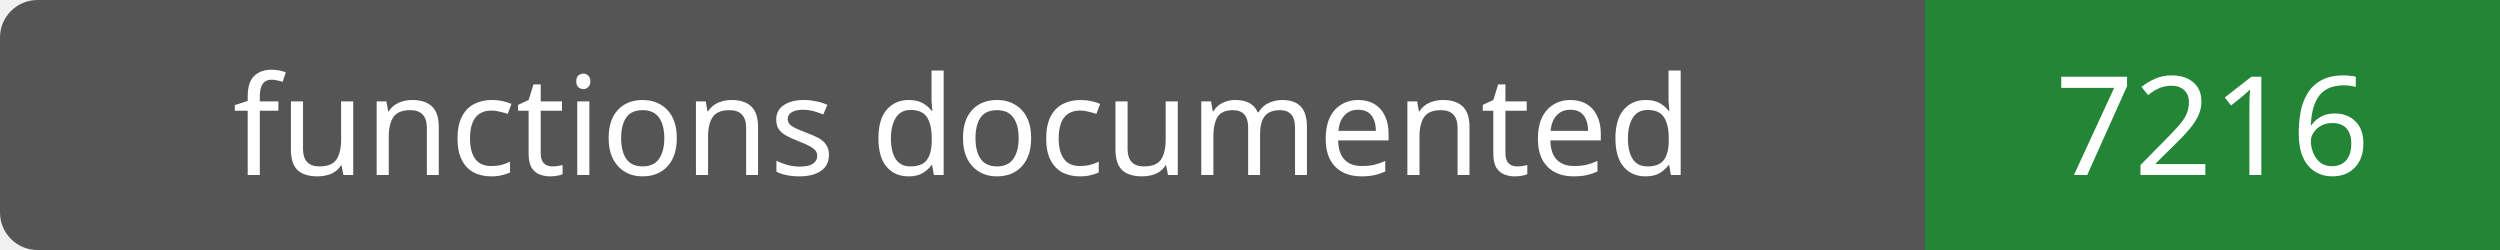
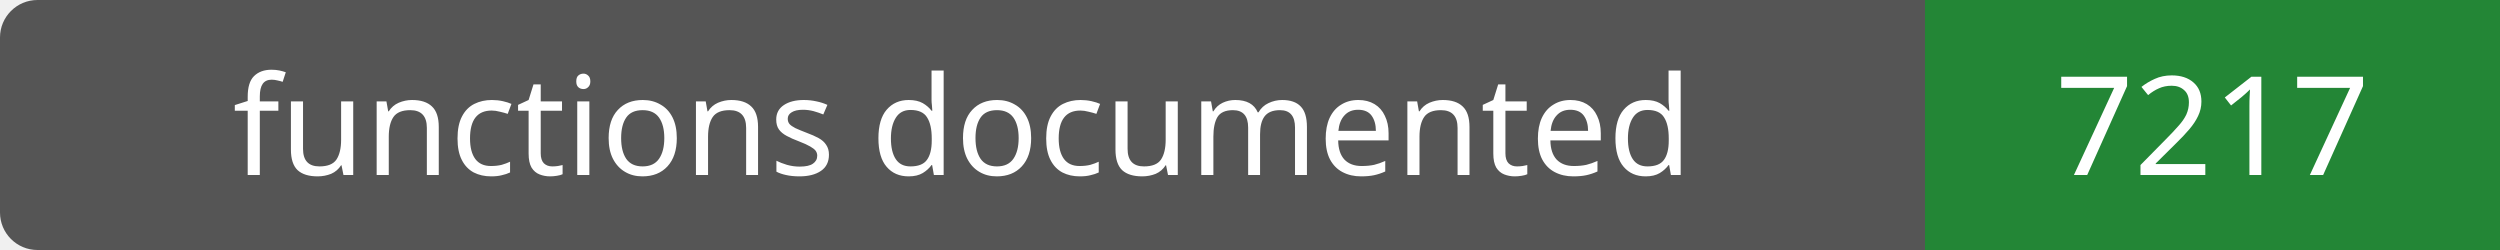
- <svg xmlns="http://www.w3.org/2000/svg" width="200" height="20" role="img" aria-label="functions documented: 7216">
+ <svg xmlns="http://www.w3.org/2000/svg" width="200" height="20" role="img" aria-label="functions documented: 7217">
  <rect width="200" height="20" rx="3" fill="#555" />
  <path fill="#238636" d="M154 0h46v20H154z" />
  <g fill="#fff" text-anchor="middle" font-family="Verdana,sans-serif" font-size="11">
    <text x="77.0" y="14">functions documented</text>
-     <text x="177.0" y="14">7216</text>
+     <text x="177.0" y="14">7217</text>
  </g>
</svg>
